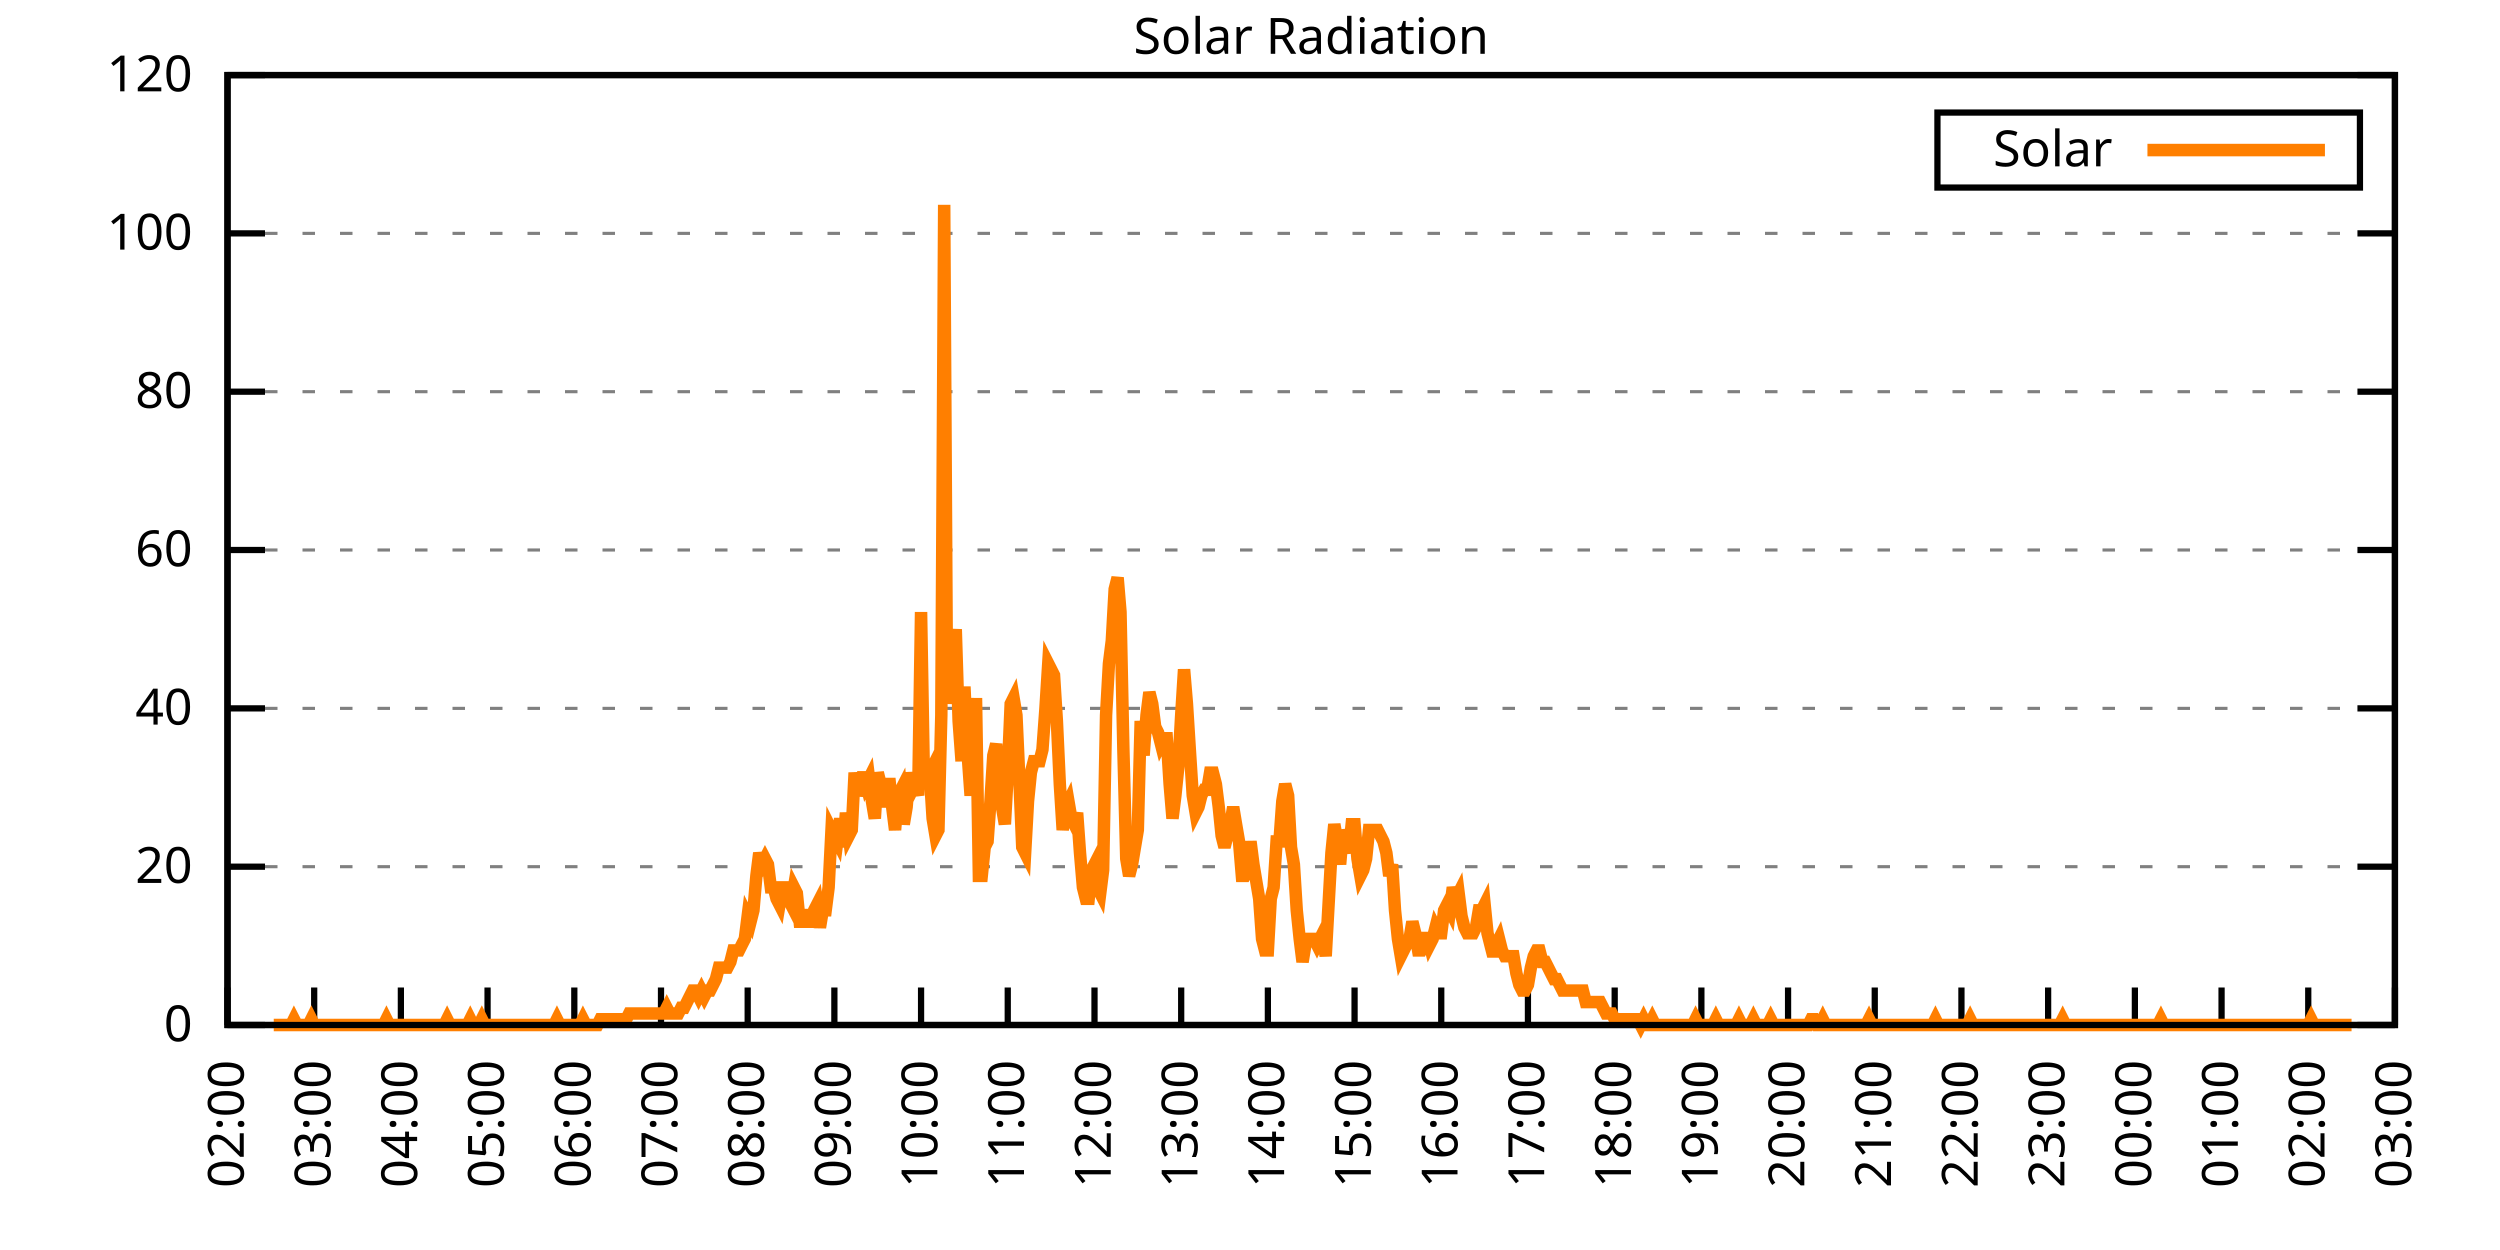
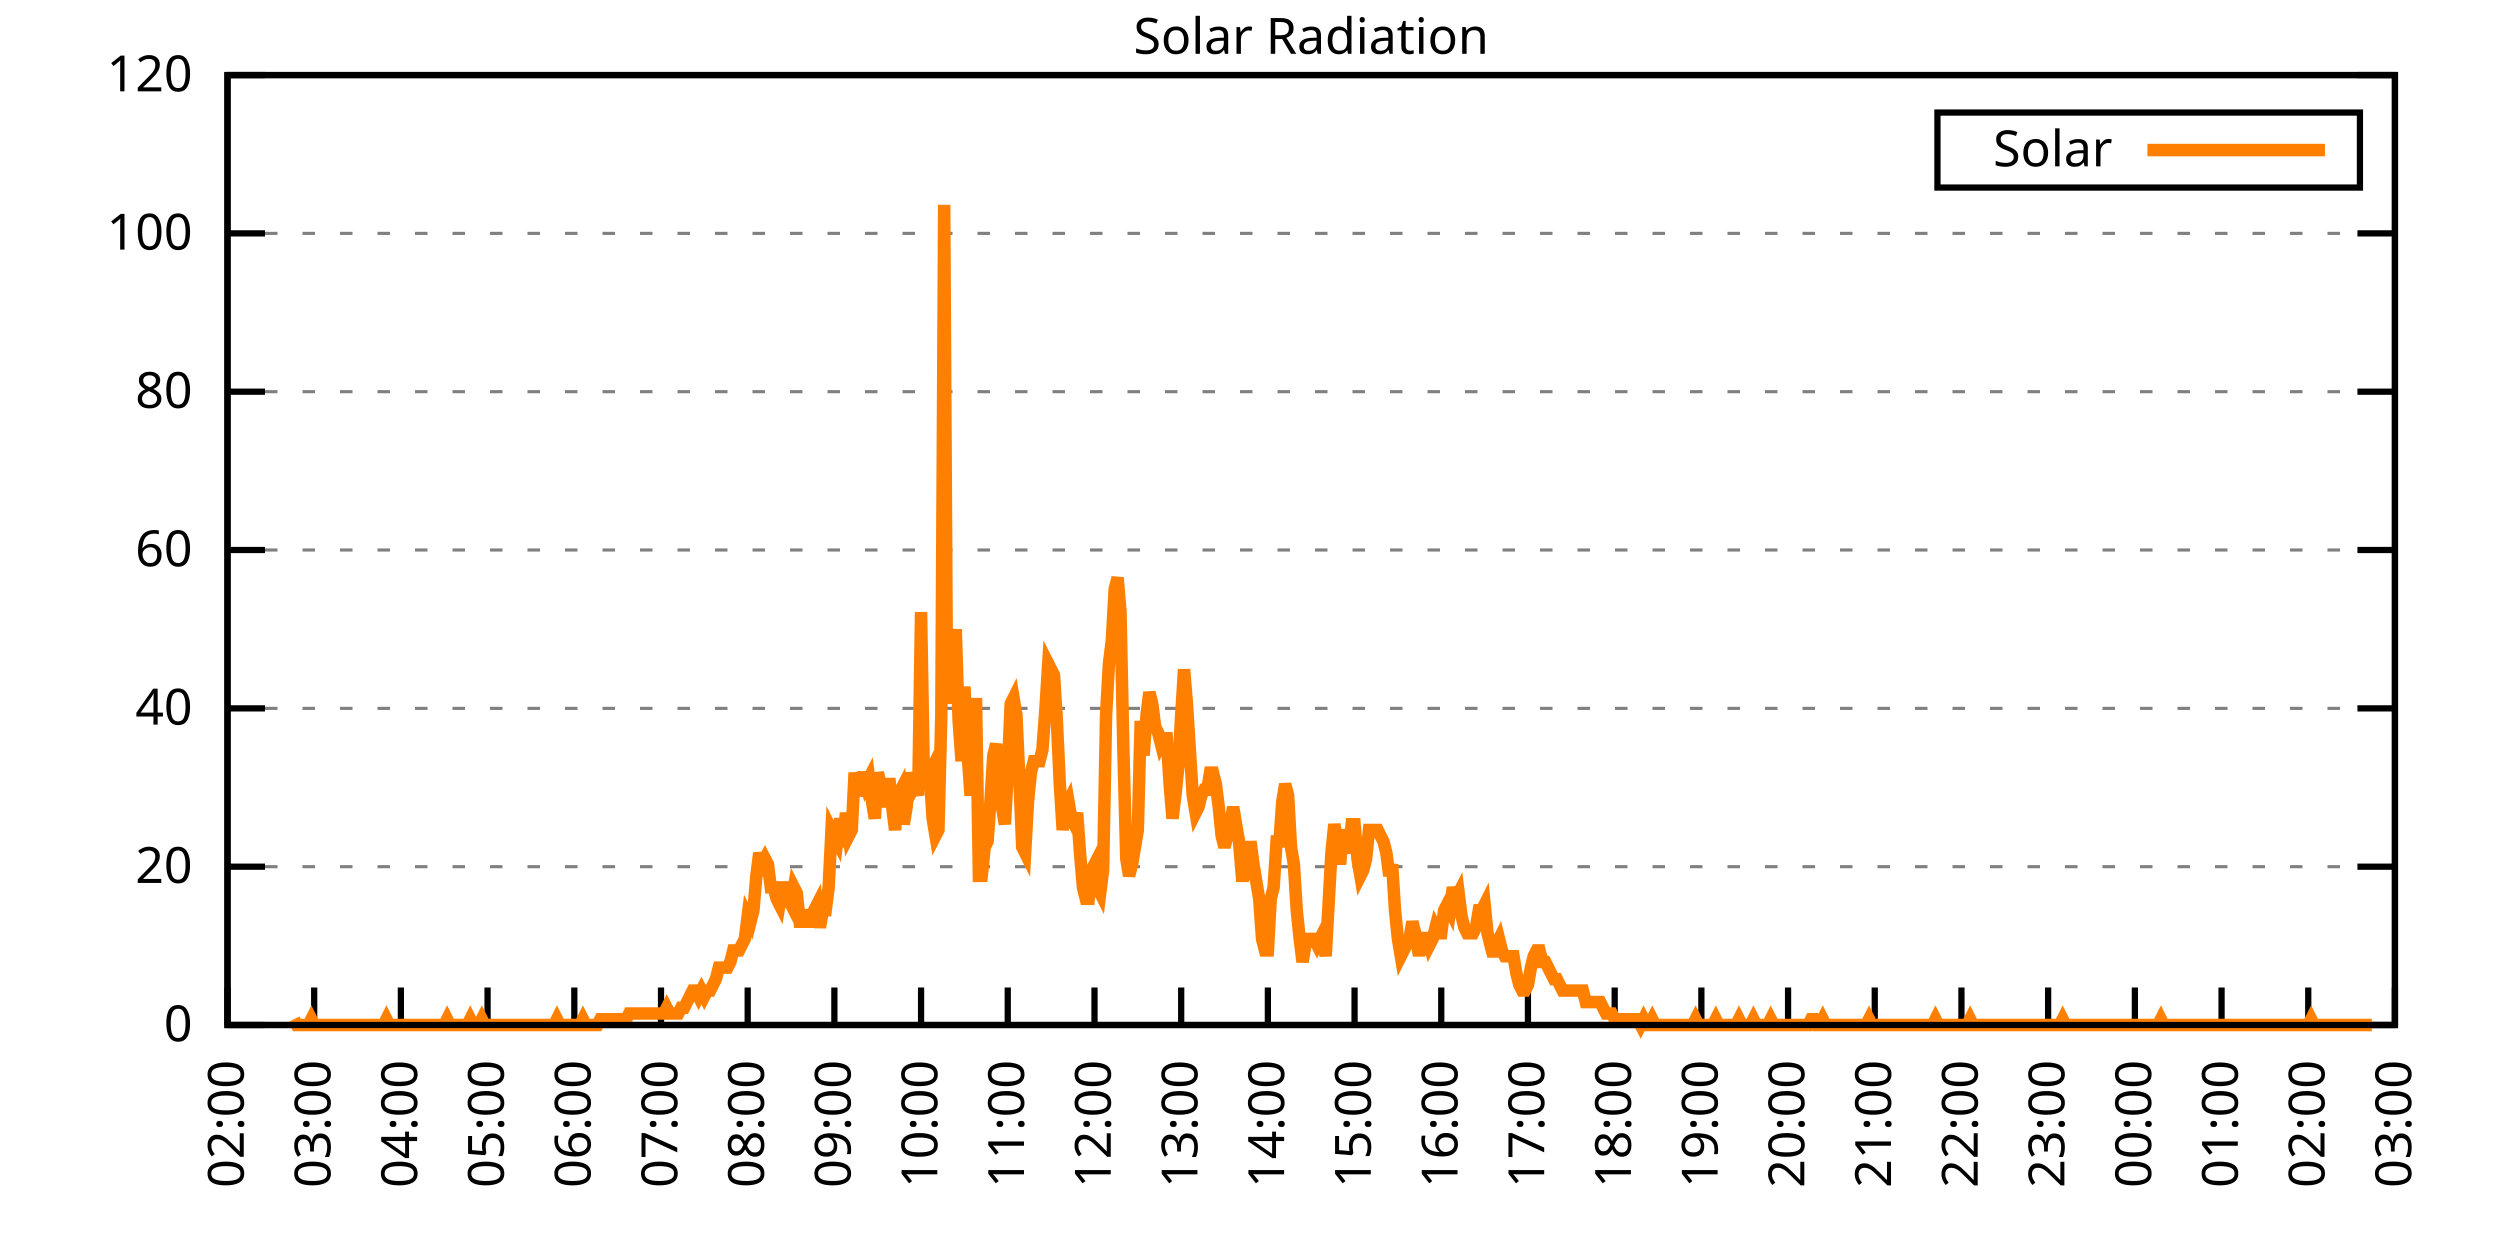
<svg xmlns="http://www.w3.org/2000/svg" xmlns:xlink="http://www.w3.org/1999/xlink" width="400" height="200" viewBox="0 0 400 200">
  <g id="gnuplot_canvas">
    <rect x="0" y="0" width="400" height="200" fill="none" />
    <defs>
      <circle id="gpDot" r="0.5" stroke-width="0.5" stroke="currentColor" />
      <path id="gpPt0" stroke-width="0.333" stroke="currentColor" d="M-1,0 h2 M0,-1 v2" />
      <path id="gpPt1" stroke-width="0.333" stroke="currentColor" d="M-1,-1 L1,1 M1,-1 L-1,1" />
      <path id="gpPt2" stroke-width="0.333" stroke="currentColor" d="M-1,0 L1,0 M0,-1 L0,1 M-1,-1 L1,1 M-1,1 L1,-1" />
      <rect id="gpPt3" stroke-width="0.333" stroke="currentColor" x="-1" y="-1" width="2" height="2" />
      <rect id="gpPt4" stroke-width="0.333" stroke="currentColor" fill="currentColor" x="-1" y="-1" width="2" height="2" />
      <circle id="gpPt5" stroke-width="0.333" stroke="currentColor" cx="0" cy="0" r="1" />
      <use xlink:href="#gpPt5" id="gpPt6" fill="currentColor" stroke="none" />
      <path id="gpPt7" stroke-width="0.333" stroke="currentColor" d="M0,-1.33 L-1.33,0.67 L1.33,0.67 z" />
      <use xlink:href="#gpPt7" id="gpPt8" fill="currentColor" stroke="none" />
      <use xlink:href="#gpPt7" id="gpPt9" stroke="currentColor" transform="rotate(180)" />
      <use xlink:href="#gpPt9" id="gpPt10" fill="currentColor" stroke="none" />
      <use xlink:href="#gpPt3" id="gpPt11" stroke="currentColor" transform="rotate(45)" />
      <use xlink:href="#gpPt11" id="gpPt12" fill="currentColor" stroke="none" />
      <path id="gpPt13" stroke-width="0.333" stroke="currentColor" d="M0,1.330 L1.265,0.411 L0.782,-1.067 L-0.782,-1.076 L-1.265,0.411 z" />
      <use xlink:href="#gpPt13" id="gpPt14" fill="currentColor" stroke="none" />
      <filter id="textbox" filterUnits="objectBoundingBox" x="0" y="0" height="1" width="1">
        <feFlood flood-color="white" flood-opacity="1" result="bgnd" />
        <feComposite in="SourceGraphic" in2="bgnd" operator="atop" />
      </filter>
      <filter id="greybox" filterUnits="objectBoundingBox" x="0" y="0" height="1" width="1">
        <feFlood flood-color="lightgrey" flood-opacity="1" result="grey" />
        <feComposite in="SourceGraphic" in2="grey" operator="atop" />
      </filter>
    </defs>
    <g fill="none" color="white" stroke="currentColor" stroke-width="1.00" stroke-linecap="butt" stroke-linejoin="miter">
</g>
    <g fill="none" color="black" stroke="currentColor" stroke-width="1.00" stroke-linecap="butt" stroke-linejoin="miter">
      <g stroke="none" shape-rendering="crispEdges">
        <polygon fill="rgb(255, 255, 255)" points="36.40,164.00 383.18,164.00 383.18,12.02 36.40,12.02 " />
      </g>
    </g>
    <g fill="none" color="black" stroke="currentColor" stroke-width="1.00" stroke-linecap="butt" stroke-linejoin="miter">
</g>
    <g fill="none" color="black" stroke="black" stroke-width="0.50" stroke-linecap="butt" stroke-linejoin="miter">
</g>
    <g fill="none" color="gray" stroke="currentColor" stroke-width="0.50" stroke-linecap="butt" stroke-linejoin="miter">
      <path stroke="gray" stroke-dasharray="2,4" class="gridline" d="M36.40,164.00 L383.19,164.00  " />
    </g>
    <g fill="none" color="gray" stroke="gray" stroke-width="1.00" stroke-linecap="butt" stroke-linejoin="miter">
</g>
    <g fill="none" color="black" stroke="currentColor" stroke-width="1.00" stroke-linecap="butt" stroke-linejoin="miter">
      <path stroke="black" d="M36.40,164.00 L42.40,164.00 M383.19,164.00 L377.19,164.00  " />
      <g transform="translate(30.80,166.60)" stroke="none" fill="black" font-family="Sans" font-size="8.00" text-anchor="end">
        <text>
          <tspan font-family="Sans"> 0</tspan>
        </text>
      </g>
    </g>
    <g fill="none" color="black" stroke="currentColor" stroke-width="1.00" stroke-linecap="butt" stroke-linejoin="miter">
</g>
    <g fill="none" color="black" stroke="black" stroke-width="0.50" stroke-linecap="butt" stroke-linejoin="miter">
</g>
    <g fill="none" color="gray" stroke="currentColor" stroke-width="0.50" stroke-linecap="butt" stroke-linejoin="miter">
      <path stroke="gray" stroke-dasharray="2,4" class="gridline" d="M36.40,138.67 L383.19,138.67  " />
    </g>
    <g fill="none" color="gray" stroke="gray" stroke-width="1.00" stroke-linecap="butt" stroke-linejoin="miter">
</g>
    <g fill="none" color="black" stroke="currentColor" stroke-width="1.00" stroke-linecap="butt" stroke-linejoin="miter">
      <path stroke="black" d="M36.40,138.67 L42.40,138.67 M383.19,138.67 L377.19,138.67  " />
      <g transform="translate(30.80,141.27)" stroke="none" fill="black" font-family="Sans" font-size="8.00" text-anchor="end">
        <text>
          <tspan font-family="Sans"> 20</tspan>
        </text>
      </g>
    </g>
    <g fill="none" color="black" stroke="currentColor" stroke-width="1.00" stroke-linecap="butt" stroke-linejoin="miter">
</g>
    <g fill="none" color="black" stroke="black" stroke-width="0.50" stroke-linecap="butt" stroke-linejoin="miter">
</g>
    <g fill="none" color="gray" stroke="currentColor" stroke-width="0.50" stroke-linecap="butt" stroke-linejoin="miter">
      <path stroke="gray" stroke-dasharray="2,4" class="gridline" d="M36.40,113.34 L383.19,113.34  " />
    </g>
    <g fill="none" color="gray" stroke="gray" stroke-width="1.00" stroke-linecap="butt" stroke-linejoin="miter">
</g>
    <g fill="none" color="black" stroke="currentColor" stroke-width="1.00" stroke-linecap="butt" stroke-linejoin="miter">
      <path stroke="black" d="M36.40,113.34 L42.40,113.34 M383.19,113.34 L377.19,113.34  " />
      <g transform="translate(30.80,115.94)" stroke="none" fill="black" font-family="Sans" font-size="8.00" text-anchor="end">
        <text>
          <tspan font-family="Sans"> 40</tspan>
        </text>
      </g>
    </g>
    <g fill="none" color="black" stroke="currentColor" stroke-width="1.00" stroke-linecap="butt" stroke-linejoin="miter">
</g>
    <g fill="none" color="black" stroke="black" stroke-width="0.50" stroke-linecap="butt" stroke-linejoin="miter">
</g>
    <g fill="none" color="gray" stroke="currentColor" stroke-width="0.50" stroke-linecap="butt" stroke-linejoin="miter">
      <path stroke="gray" stroke-dasharray="2,4" class="gridline" d="M36.40,88.00 L383.19,88.00  " />
    </g>
    <g fill="none" color="gray" stroke="gray" stroke-width="1.00" stroke-linecap="butt" stroke-linejoin="miter">
</g>
    <g fill="none" color="black" stroke="currentColor" stroke-width="1.00" stroke-linecap="butt" stroke-linejoin="miter">
      <path stroke="black" d="M36.40,88.00 L42.40,88.00 M383.19,88.00 L377.19,88.00  " />
      <g transform="translate(30.80,90.60)" stroke="none" fill="black" font-family="Sans" font-size="8.00" text-anchor="end">
        <text>
          <tspan font-family="Sans"> 60</tspan>
        </text>
      </g>
    </g>
    <g fill="none" color="black" stroke="currentColor" stroke-width="1.00" stroke-linecap="butt" stroke-linejoin="miter">
</g>
    <g fill="none" color="black" stroke="black" stroke-width="0.50" stroke-linecap="butt" stroke-linejoin="miter">
</g>
    <g fill="none" color="gray" stroke="currentColor" stroke-width="0.50" stroke-linecap="butt" stroke-linejoin="miter">
      <path stroke="gray" stroke-dasharray="2,4" class="gridline" d="M36.40,62.67 L383.19,62.67  " />
    </g>
    <g fill="none" color="gray" stroke="gray" stroke-width="1.00" stroke-linecap="butt" stroke-linejoin="miter">
</g>
    <g fill="none" color="black" stroke="currentColor" stroke-width="1.00" stroke-linecap="butt" stroke-linejoin="miter">
      <path stroke="black" d="M36.40,62.67 L42.40,62.67 M383.19,62.67 L377.19,62.67  " />
      <g transform="translate(30.80,65.27)" stroke="none" fill="black" font-family="Sans" font-size="8.00" text-anchor="end">
        <text>
          <tspan font-family="Sans"> 80</tspan>
        </text>
      </g>
    </g>
    <g fill="none" color="black" stroke="currentColor" stroke-width="1.00" stroke-linecap="butt" stroke-linejoin="miter">
</g>
    <g fill="none" color="black" stroke="black" stroke-width="0.50" stroke-linecap="butt" stroke-linejoin="miter">
</g>
    <g fill="none" color="gray" stroke="currentColor" stroke-width="0.50" stroke-linecap="butt" stroke-linejoin="miter">
      <path stroke="gray" stroke-dasharray="2,4" class="gridline" d="M36.40,37.34 L383.19,37.34  " />
    </g>
    <g fill="none" color="gray" stroke="gray" stroke-width="1.00" stroke-linecap="butt" stroke-linejoin="miter">
</g>
    <g fill="none" color="black" stroke="currentColor" stroke-width="1.00" stroke-linecap="butt" stroke-linejoin="miter">
      <path stroke="black" d="M36.40,37.34 L42.40,37.34 M383.19,37.34 L377.19,37.34  " />
      <g transform="translate(30.80,39.94)" stroke="none" fill="black" font-family="Sans" font-size="8.00" text-anchor="end">
        <text>
          <tspan font-family="Sans"> 100</tspan>
        </text>
      </g>
    </g>
    <g fill="none" color="black" stroke="currentColor" stroke-width="1.00" stroke-linecap="butt" stroke-linejoin="miter">
</g>
    <g fill="none" color="black" stroke="black" stroke-width="0.50" stroke-linecap="butt" stroke-linejoin="miter">
</g>
    <g fill="none" color="gray" stroke="currentColor" stroke-width="0.50" stroke-linecap="butt" stroke-linejoin="miter">
      <path stroke="gray" stroke-dasharray="2,4" class="gridline" d="M36.40,12.01 L383.19,12.01  " />
    </g>
    <g fill="none" color="gray" stroke="gray" stroke-width="1.00" stroke-linecap="butt" stroke-linejoin="miter">
</g>
    <g fill="none" color="black" stroke="currentColor" stroke-width="1.00" stroke-linecap="butt" stroke-linejoin="miter">
      <path stroke="black" d="M36.40,12.01 L42.40,12.01 M383.19,12.01 L377.19,12.01  " />
      <g transform="translate(30.80,14.61)" stroke="none" fill="black" font-family="Sans" font-size="8.00" text-anchor="end">
        <text>
          <tspan font-family="Sans"> 120</tspan>
        </text>
      </g>
    </g>
    <g fill="none" color="black" stroke="currentColor" stroke-width="1.00" stroke-linecap="butt" stroke-linejoin="miter">
      <path stroke="black" d="M36.40,164.00 L36.40,158.00  " />
      <g transform="translate(39.00,169.60) rotate(270.00)" stroke="none" fill="black" font-family="Sans" font-size="8.00" text-anchor="end">
        <text>
          <tspan font-family="Sans">02:00</tspan>
        </text>
      </g>
    </g>
    <g fill="none" color="black" stroke="currentColor" stroke-width="1.00" stroke-linecap="butt" stroke-linejoin="miter">
      <path stroke="black" d="M50.27,164.00 L50.27,158.00  " />
      <g transform="translate(52.87,169.60) rotate(270.00)" stroke="none" fill="black" font-family="Sans" font-size="8.00" text-anchor="end">
        <text>
          <tspan font-family="Sans">03:00</tspan>
        </text>
      </g>
    </g>
    <g fill="none" color="black" stroke="currentColor" stroke-width="1.00" stroke-linecap="butt" stroke-linejoin="miter">
      <path stroke="black" d="M64.14,164.00 L64.14,158.00  " />
      <g transform="translate(66.74,169.60) rotate(270.00)" stroke="none" fill="black" font-family="Sans" font-size="8.00" text-anchor="end">
        <text>
          <tspan font-family="Sans">04:00</tspan>
        </text>
      </g>
    </g>
    <g fill="none" color="black" stroke="currentColor" stroke-width="1.00" stroke-linecap="butt" stroke-linejoin="miter">
      <path stroke="black" d="M78.01,164.00 L78.01,158.00  " />
      <g transform="translate(80.61,169.60) rotate(270.00)" stroke="none" fill="black" font-family="Sans" font-size="8.00" text-anchor="end">
        <text>
          <tspan font-family="Sans">05:00</tspan>
        </text>
      </g>
    </g>
    <g fill="none" color="black" stroke="currentColor" stroke-width="1.00" stroke-linecap="butt" stroke-linejoin="miter">
      <path stroke="black" d="M91.89,164.00 L91.89,158.00  " />
      <g transform="translate(94.49,169.60) rotate(270.00)" stroke="none" fill="black" font-family="Sans" font-size="8.00" text-anchor="end">
        <text>
          <tspan font-family="Sans">06:00</tspan>
        </text>
      </g>
    </g>
    <g fill="none" color="black" stroke="currentColor" stroke-width="1.00" stroke-linecap="butt" stroke-linejoin="miter">
      <path stroke="black" d="M105.76,164.00 L105.76,158.00  " />
      <g transform="translate(108.36,169.60) rotate(270.00)" stroke="none" fill="black" font-family="Sans" font-size="8.00" text-anchor="end">
        <text>
          <tspan font-family="Sans">07:00</tspan>
        </text>
      </g>
    </g>
    <g fill="none" color="black" stroke="currentColor" stroke-width="1.00" stroke-linecap="butt" stroke-linejoin="miter">
      <path stroke="black" d="M119.63,164.00 L119.63,158.00  " />
      <g transform="translate(122.23,169.60) rotate(270.00)" stroke="none" fill="black" font-family="Sans" font-size="8.00" text-anchor="end">
        <text>
          <tspan font-family="Sans">08:00</tspan>
        </text>
      </g>
    </g>
    <g fill="none" color="black" stroke="currentColor" stroke-width="1.00" stroke-linecap="butt" stroke-linejoin="miter">
      <path stroke="black" d="M133.50,164.00 L133.50,158.00  " />
      <g transform="translate(136.10,169.60) rotate(270.00)" stroke="none" fill="black" font-family="Sans" font-size="8.00" text-anchor="end">
        <text>
          <tspan font-family="Sans">09:00</tspan>
        </text>
      </g>
    </g>
    <g fill="none" color="black" stroke="currentColor" stroke-width="1.00" stroke-linecap="butt" stroke-linejoin="miter">
      <path stroke="black" d="M147.37,164.00 L147.37,158.00  " />
      <g transform="translate(149.97,169.60) rotate(270.00)" stroke="none" fill="black" font-family="Sans" font-size="8.00" text-anchor="end">
        <text>
          <tspan font-family="Sans">10:00</tspan>
        </text>
      </g>
    </g>
    <g fill="none" color="black" stroke="currentColor" stroke-width="1.00" stroke-linecap="butt" stroke-linejoin="miter">
      <path stroke="black" d="M161.24,164.00 L161.24,158.00  " />
      <g transform="translate(163.84,169.60) rotate(270.00)" stroke="none" fill="black" font-family="Sans" font-size="8.00" text-anchor="end">
        <text>
          <tspan font-family="Sans">11:00</tspan>
        </text>
      </g>
    </g>
    <g fill="none" color="black" stroke="currentColor" stroke-width="1.00" stroke-linecap="butt" stroke-linejoin="miter">
      <path stroke="black" d="M175.12,164.00 L175.12,158.00  " />
      <g transform="translate(177.72,169.60) rotate(270.00)" stroke="none" fill="black" font-family="Sans" font-size="8.00" text-anchor="end">
        <text>
          <tspan font-family="Sans">12:00</tspan>
        </text>
      </g>
    </g>
    <g fill="none" color="black" stroke="currentColor" stroke-width="1.00" stroke-linecap="butt" stroke-linejoin="miter">
      <path stroke="black" d="M188.99,164.00 L188.99,158.00  " />
      <g transform="translate(191.59,169.60) rotate(270.00)" stroke="none" fill="black" font-family="Sans" font-size="8.00" text-anchor="end">
        <text>
          <tspan font-family="Sans">13:00</tspan>
        </text>
      </g>
    </g>
    <g fill="none" color="black" stroke="currentColor" stroke-width="1.00" stroke-linecap="butt" stroke-linejoin="miter">
      <path stroke="black" d="M202.86,164.00 L202.86,158.00  " />
      <g transform="translate(205.46,169.60) rotate(270.00)" stroke="none" fill="black" font-family="Sans" font-size="8.00" text-anchor="end">
        <text>
          <tspan font-family="Sans">14:00</tspan>
        </text>
      </g>
    </g>
    <g fill="none" color="black" stroke="currentColor" stroke-width="1.00" stroke-linecap="butt" stroke-linejoin="miter">
      <path stroke="black" d="M216.73,164.00 L216.73,158.00  " />
      <g transform="translate(219.33,169.60) rotate(270.00)" stroke="none" fill="black" font-family="Sans" font-size="8.00" text-anchor="end">
        <text>
          <tspan font-family="Sans">15:00</tspan>
        </text>
      </g>
    </g>
    <g fill="none" color="black" stroke="currentColor" stroke-width="1.00" stroke-linecap="butt" stroke-linejoin="miter">
      <path stroke="black" d="M230.60,164.00 L230.60,158.00  " />
      <g transform="translate(233.20,169.60) rotate(270.00)" stroke="none" fill="black" font-family="Sans" font-size="8.00" text-anchor="end">
        <text>
          <tspan font-family="Sans">16:00</tspan>
        </text>
      </g>
    </g>
    <g fill="none" color="black" stroke="currentColor" stroke-width="1.00" stroke-linecap="butt" stroke-linejoin="miter">
      <path stroke="black" d="M244.47,164.00 L244.47,158.00  " />
      <g transform="translate(247.07,169.60) rotate(270.00)" stroke="none" fill="black" font-family="Sans" font-size="8.00" text-anchor="end">
        <text>
          <tspan font-family="Sans">17:00</tspan>
        </text>
      </g>
    </g>
    <g fill="none" color="black" stroke="currentColor" stroke-width="1.00" stroke-linecap="butt" stroke-linejoin="miter">
      <path stroke="black" d="M258.35,164.00 L258.35,158.00  " />
      <g transform="translate(260.95,169.60) rotate(270.00)" stroke="none" fill="black" font-family="Sans" font-size="8.00" text-anchor="end">
        <text>
          <tspan font-family="Sans">18:00</tspan>
        </text>
      </g>
    </g>
    <g fill="none" color="black" stroke="currentColor" stroke-width="1.00" stroke-linecap="butt" stroke-linejoin="miter">
      <path stroke="black" d="M272.22,164.00 L272.22,158.00  " />
      <g transform="translate(274.82,169.60) rotate(270.00)" stroke="none" fill="black" font-family="Sans" font-size="8.00" text-anchor="end">
        <text>
          <tspan font-family="Sans">19:00</tspan>
        </text>
      </g>
    </g>
    <g fill="none" color="black" stroke="currentColor" stroke-width="1.00" stroke-linecap="butt" stroke-linejoin="miter">
      <path stroke="black" d="M286.09,164.00 L286.09,158.00  " />
      <g transform="translate(288.69,169.60) rotate(270.00)" stroke="none" fill="black" font-family="Sans" font-size="8.00" text-anchor="end">
        <text>
          <tspan font-family="Sans">20:00</tspan>
        </text>
      </g>
    </g>
    <g fill="none" color="black" stroke="currentColor" stroke-width="1.00" stroke-linecap="butt" stroke-linejoin="miter">
      <path stroke="black" d="M299.96,164.00 L299.96,158.00  " />
      <g transform="translate(302.56,169.60) rotate(270.00)" stroke="none" fill="black" font-family="Sans" font-size="8.00" text-anchor="end">
        <text>
          <tspan font-family="Sans">21:00</tspan>
        </text>
      </g>
    </g>
    <g fill="none" color="black" stroke="currentColor" stroke-width="1.00" stroke-linecap="butt" stroke-linejoin="miter">
      <path stroke="black" d="M313.83,164.00 L313.83,158.00  " />
      <g transform="translate(316.43,169.60) rotate(270.00)" stroke="none" fill="black" font-family="Sans" font-size="8.00" text-anchor="end">
        <text>
          <tspan font-family="Sans">22:00</tspan>
        </text>
      </g>
    </g>
    <g fill="none" color="black" stroke="currentColor" stroke-width="1.00" stroke-linecap="butt" stroke-linejoin="miter">
      <path stroke="black" d="M327.70,164.00 L327.70,158.00  " />
      <g transform="translate(330.30,169.60) rotate(270.00)" stroke="none" fill="black" font-family="Sans" font-size="8.00" text-anchor="end">
        <text>
          <tspan font-family="Sans">23:00</tspan>
        </text>
      </g>
    </g>
    <g fill="none" color="black" stroke="currentColor" stroke-width="1.00" stroke-linecap="butt" stroke-linejoin="miter">
      <path stroke="black" d="M341.58,164.00 L341.58,158.00  " />
      <g transform="translate(344.18,169.60) rotate(270.00)" stroke="none" fill="black" font-family="Sans" font-size="8.00" text-anchor="end">
        <text>
          <tspan font-family="Sans">00:00</tspan>
        </text>
      </g>
    </g>
    <g fill="none" color="black" stroke="currentColor" stroke-width="1.00" stroke-linecap="butt" stroke-linejoin="miter">
      <path stroke="black" d="M355.45,164.00 L355.45,158.00  " />
      <g transform="translate(358.05,169.60) rotate(270.00)" stroke="none" fill="black" font-family="Sans" font-size="8.00" text-anchor="end">
        <text>
          <tspan font-family="Sans">01:00</tspan>
        </text>
      </g>
    </g>
    <g fill="none" color="black" stroke="currentColor" stroke-width="1.00" stroke-linecap="butt" stroke-linejoin="miter">
      <path stroke="black" d="M369.32,164.00 L369.32,158.00  " />
      <g transform="translate(371.92,169.60) rotate(270.00)" stroke="none" fill="black" font-family="Sans" font-size="8.00" text-anchor="end">
        <text>
          <tspan font-family="Sans">02:00</tspan>
        </text>
      </g>
    </g>
    <g fill="none" color="black" stroke="currentColor" stroke-width="1.00" stroke-linecap="butt" stroke-linejoin="miter">
      <path stroke="black" d="M383.19,164.00 L383.19,158.00  " />
      <g transform="translate(385.79,169.60) rotate(270.00)" stroke="none" fill="black" font-family="Sans" font-size="8.00" text-anchor="end">
        <text>
          <tspan font-family="Sans">03:00</tspan>
        </text>
      </g>
    </g>
    <g fill="none" color="black" stroke="currentColor" stroke-width="1.00" stroke-linecap="butt" stroke-linejoin="miter">
</g>
    <g fill="none" color="black" stroke="currentColor" stroke-width="1.00" stroke-linecap="butt" stroke-linejoin="miter">
      <path stroke="black" d="M36.40,12.01 L36.40,164.00 L383.19,164.00 L383.19,12.01 L36.40,12.01 Z  " />
    </g>
    <g fill="none" color="black" stroke="currentColor" stroke-width="1.00" stroke-linecap="butt" stroke-linejoin="miter">
</g>
    <g fill="none" color="black" stroke="currentColor" stroke-width="1.00" stroke-linecap="butt" stroke-linejoin="miter">
      <path stroke="black" d="M309.99,30.01 L309.99,18.01 L377.59,18.01 L377.59,30.01 L309.99,30.01 Z  " />
    </g>
    <g id="Solar_Radiation_plot_1">
      <g fill="none" color="white" stroke="black" stroke-width="2.00" stroke-linecap="butt" stroke-linejoin="miter">
</g>
      <g fill="none" color="black" stroke="currentColor" stroke-width="2.00" stroke-linecap="butt" stroke-linejoin="miter">
        <g transform="translate(337.99,26.61)" stroke="none" fill="black" font-family="Sans" font-size="8.00" text-anchor="end">
          <text>
            <tspan font-family="Sans">Solar</tspan>
          </text>
        </g>
      </g>
      <g fill="none" color="black" stroke="currentColor" stroke-width="2.00" stroke-linecap="butt" stroke-linejoin="miter">
-         <path stroke="rgb(255, 127,   0)" d="M343.59,24.01 L371.99,24.01 M43.80,164.00 L44.26,164.00 L44.72,164.00 L45.19,164.00 L45.65,164.00 L46.11,164.00   L46.57,164.00 L47.03,163.08 L47.50,164.00 L47.96,164.00 L48.42,164.00 L48.88,164.00 L49.35,164.00 L49.81,163.08   L50.27,164.00 L50.73,164.00 L51.20,164.00 L51.66,164.00 L52.12,164.00 L52.58,164.00 L53.05,164.00 L53.51,164.00   L53.97,164.00 L54.43,164.00 L54.90,164.00 L55.36,164.00 L55.82,164.00 L56.28,164.00 L56.75,164.00 L57.21,164.00   L57.67,164.00 L58.13,164.00 L58.59,164.00 L59.06,164.00 L59.52,164.00 L59.98,164.00 L60.44,164.00 L60.91,164.00   L61.37,164.00 L61.83,163.08 L62.29,164.00 L62.76,164.00 L63.22,164.00 L63.68,164.00 L64.14,164.00 L64.61,164.00   L65.07,164.00 L65.53,164.00 L65.99,164.00 L66.46,164.00 L66.92,164.00 L67.38,164.00 L67.84,164.00 L68.30,164.00   L68.77,164.00 L69.23,164.00 L69.69,164.00 L70.15,164.00 L70.62,164.00 L71.08,164.00 L71.54,163.08 L72.00,164.00   L72.47,164.00 L72.93,164.00 L73.39,164.00 L73.85,164.00 L74.32,164.00 L74.78,164.00 L75.24,163.08 L75.70,164.00   L76.17,164.00 L76.63,164.00 L77.09,163.08 L77.55,164.00 L78.01,164.00 L78.48,164.00 L78.94,164.00 L79.40,164.00   L79.86,164.00 L80.33,164.00 L80.79,164.00 L81.25,164.00 L81.71,164.00 L82.18,164.00 L82.64,164.00 L83.10,164.00   L83.56,164.00 L84.03,164.00 L84.49,164.00 L84.95,164.00 L85.41,164.00 L85.88,164.00 L86.34,164.00 L86.80,164.00   L87.26,164.00 L87.72,164.00 L88.19,164.00 L88.65,164.00 L89.11,163.08 L89.57,164.00 L90.04,164.00 L90.50,164.00   L90.96,164.00 L91.42,164.00 L91.89,164.00 L92.35,164.00 L92.81,164.00 L93.27,163.08 L93.74,164.00 L94.20,164.00   L94.66,164.00 L95.12,164.00 L95.59,164.00 L96.05,163.08 L96.51,163.08 L96.97,163.08 L97.44,163.08 L97.90,163.08   L98.36,163.08 L98.82,163.08 L99.28,163.08 L99.75,163.08 L100.21,163.08 L100.67,162.16 L101.13,162.16 L101.60,162.16   L102.06,162.16 L102.52,162.16 L102.98,162.16 L103.45,162.16 L103.91,162.16 L104.37,162.16 L104.83,162.16 L105.30,162.16   L105.76,162.16 L106.22,162.16 L106.68,161.25 L107.15,162.16 L107.61,162.16 L108.07,162.16 L108.53,162.16 L108.99,161.25   L109.46,161.25 L109.92,160.33 L110.38,159.41 L110.84,158.49 L111.31,158.49 L111.77,159.41 L112.23,158.49 L112.69,159.41   L113.16,158.49 L113.62,158.49 L114.08,157.58 L114.54,156.66 L115.01,154.82 L115.47,154.82 L115.93,154.82 L116.39,154.82   L116.86,153.91 L117.32,152.07 L117.78,152.07 L118.24,152.07 L118.70,151.15 L119.17,150.23 L119.63,146.56 L120.09,147.48   L120.55,145.65 L121.02,140.14 L121.48,136.47 L121.94,138.30 L122.40,137.39 L122.87,138.30 L123.33,141.98 L123.79,141.98   L124.25,143.81 L124.72,144.73 L125.18,141.98 L125.64,141.98 L126.10,143.81 L126.57,144.73 L127.03,141.98 L127.49,142.89   L127.95,147.48 L128.41,147.48 L128.88,145.65 L129.34,147.48 L129.80,147.48 L130.26,145.65 L130.73,144.73 L131.19,148.40   L131.65,145.65 L132.11,145.65 L132.58,141.98 L133.04,132.80 L133.50,133.72 L133.96,134.63 L134.43,130.96 L134.89,135.55   L135.35,130.05 L135.81,133.72 L136.28,132.80 L136.74,123.62 L137.20,127.29 L137.66,125.46 L138.13,123.62 L138.59,125.46   L139.05,124.54 L139.51,128.21 L139.97,130.96 L140.44,123.62 L140.90,125.46 L141.36,125.46 L141.82,129.13 L142.29,124.54   L142.75,129.13 L143.21,132.80 L143.67,127.29 L144.14,126.37 L144.60,131.88 L145.06,129.13 L145.52,123.62 L145.99,126.37   L146.45,125.46 L146.91,127.29 L147.37,97.93 L147.84,125.46 L148.30,124.54 L148.76,123.62 L149.22,130.96 L149.68,133.72   L150.15,132.80 L150.61,114.44 L151.07,32.77 L151.53,112.61 L152.00,104.35 L152.46,105.27 L152.92,100.68 L153.38,115.36   L153.85,121.79 L154.31,109.86 L154.77,119.95 L155.23,126.37 L155.70,126.37 L156.16,111.69 L156.62,140.14 L157.08,140.14   L157.55,135.55 L158.01,134.63 L158.47,128.21 L158.93,120.87 L159.39,119.03 L159.86,125.46 L160.32,129.13 L160.78,131.88   L161.24,123.62 L161.71,112.61 L162.17,111.69 L162.63,114.44 L163.09,124.54 L163.56,135.55 L164.02,136.47 L164.48,128.21   L164.94,123.62 L165.41,121.79 L165.87,121.79 L166.33,121.79 L166.79,119.95 L167.26,113.53 L167.72,106.19 L168.18,107.10   L168.64,108.02 L169.10,115.36 L169.57,125.46 L170.03,132.80 L170.49,129.13 L170.95,128.21 L171.42,130.96 L171.88,131.88   L172.34,130.05 L172.80,136.47 L173.27,141.98 L173.73,143.81 L174.19,143.81 L174.65,139.22 L175.12,138.30 L175.58,141.98   L176.04,142.89 L176.50,139.22 L176.97,114.44 L177.43,106.19 L177.89,102.51 L178.35,94.26 L178.82,92.42 L179.28,97.93   L179.74,119.95 L180.20,137.39 L180.66,140.14 L181.13,138.30 L181.59,135.55 L182.05,132.80 L182.51,115.36 L182.98,120.87   L183.44,114.44 L183.90,110.77 L184.36,112.61 L184.83,116.28 L185.29,117.20 L185.75,119.03 L186.21,118.12 L186.68,118.12   L187.14,125.46 L187.60,130.96 L188.06,127.29 L188.53,122.70 L188.99,114.44 L189.45,107.10 L189.91,112.61 L190.37,119.95   L190.84,127.29 L191.30,130.05 L191.76,129.13 L192.22,127.29 L192.69,126.37 L193.15,126.37 L193.61,123.62 L194.07,123.62   L194.54,125.46 L195.00,129.13 L195.46,133.72 L195.92,135.55 L196.39,133.72 L196.85,131.88 L197.31,129.13 L197.77,131.88   L198.24,134.63 L198.70,140.14 L199.16,140.14 L199.62,139.22 L200.08,134.63 L200.55,138.30 L201.01,141.06 L201.47,143.81   L201.93,150.23 L202.40,152.07 L202.86,152.07 L203.32,143.81 L203.78,141.98 L204.25,134.63 L204.71,134.63 L205.17,128.21   L205.63,125.46 L206.10,127.29 L206.56,135.55 L207.02,138.30 L207.48,145.65 L207.95,150.23 L208.41,153.91 L208.87,151.15   L209.33,150.23 L209.80,150.23 L210.26,150.23 L210.72,151.15 L211.18,150.23 L211.64,149.32 L212.11,152.99 L212.57,144.73   L213.03,136.47 L213.49,131.88 L213.96,134.63 L214.42,138.30 L214.88,132.80 L215.34,134.63 L215.81,136.47 L216.27,131.88   L216.73,131.88 L217.19,137.39 L217.66,140.14 L218.12,139.22 L218.58,137.39 L219.04,132.80 L219.51,132.80 L219.97,132.80   L220.43,132.80 L220.89,133.72 L221.35,134.63 L221.82,136.47 L222.28,140.14 L222.74,138.30 L223.20,145.65 L223.67,150.23   L224.13,152.99 L224.59,152.07 L225.05,151.15 L225.52,150.23 L225.98,147.48 L226.44,149.32 L226.90,152.07 L227.37,152.07   L227.83,151.15 L228.29,149.32 L228.75,151.15 L229.22,150.23 L229.68,148.40 L230.14,149.32 L230.60,149.32 L231.06,145.65   L231.53,144.73 L231.99,145.65 L232.45,141.98 L232.91,143.81 L233.38,142.89 L233.84,146.56 L234.30,148.40 L234.76,149.32   L235.23,149.32 L235.69,149.32 L236.15,148.40 L236.61,145.65 L237.08,145.65 L237.54,144.73 L238.00,149.32 L238.46,151.15   L238.93,152.99 L239.39,151.15 L239.85,150.23 L240.31,152.07 L240.77,152.99 L241.24,152.99 L241.70,152.99 L242.16,152.99   L242.62,155.74 L243.09,157.58 L243.55,158.49 L244.01,158.49 L244.47,157.58 L244.94,154.82 L245.40,152.99 L245.86,152.07   L246.32,152.07 L246.79,153.91 L247.25,153.91 L247.71,154.82 L248.17,155.74 L248.64,156.66 L249.10,156.66 L249.56,157.58   L250.02,158.49 L250.49,158.49 L250.95,158.49 L251.41,158.49 L251.87,158.49 L252.33,158.49 L252.80,158.49 L253.26,158.49   L253.72,160.33 L254.18,160.33 L254.65,160.33 L255.11,160.33 L255.57,160.33 L256.03,160.33 L256.50,161.25 L256.96,162.16   L257.42,162.16 L257.88,162.16 L258.35,163.08 L258.81,163.08 L259.27,163.08 L259.73,163.08 L260.20,163.08 L260.66,163.08   L261.12,163.08 L261.58,163.08 L262.04,163.08 L262.51,164.00 L262.97,163.08 L263.43,164.00 L263.89,164.00 L264.36,163.08   L264.82,164.00 L265.28,164.00 L265.74,164.00 L266.21,164.00 L266.67,164.00 L267.13,164.00 L267.59,164.00 L268.06,164.00   L268.52,164.00 L268.98,164.00 L269.44,164.00 L269.91,164.00 L270.37,164.00 L270.83,164.00 L271.29,163.08 L271.75,164.00   L272.22,164.00 L272.68,164.00 L273.14,164.00 L273.60,164.00 L274.07,164.00 L274.53,163.08 L274.99,164.00 L275.45,164.00   L275.92,164.00 L276.38,164.00 L276.84,164.00 L277.30,164.00 L277.77,164.00 L278.23,163.08 L278.69,164.00 L279.15,164.00   L279.62,164.00 L280.08,164.00 L280.54,163.08 L281.00,164.00 L281.46,164.00 L281.93,164.00 L282.39,164.00 L282.85,164.00   L283.31,163.08 L283.78,164.00 L284.24,164.00 L284.70,164.00 L285.16,164.00 L285.63,164.00 L286.09,164.00 L286.55,164.00   L287.01,164.00 L287.48,164.00 L287.94,164.00 L288.40,164.00 L288.86,164.00 L289.33,164.00 L289.79,163.08 L290.25,163.08   L290.71,164.00 L291.18,164.00 L291.64,163.08 L292.10,164.00 L292.56,164.00 L293.02,164.00 L293.49,164.00 L293.95,164.00   L294.41,164.00 L294.87,164.00 L295.34,164.00 L295.80,164.00 L296.26,164.00 L296.72,164.00 L297.19,164.00 L297.65,164.00   L298.11,164.00 L298.57,164.00 L299.04,163.08 L299.50,164.00 L299.96,164.00 L300.42,164.00 L300.89,164.00 L301.35,164.00   L301.81,164.00 L302.27,164.00 L302.73,164.00 L303.20,164.00 L303.66,164.00 L304.12,164.00 L304.58,164.00 L305.05,164.00   L305.51,164.00 L305.97,164.00 L306.43,164.00 L306.90,164.00 L307.36,164.00 L307.82,164.00 L308.28,164.00 L308.75,164.00   L309.21,164.00 L309.67,163.08 L310.13,164.00 L310.60,164.00 L311.06,164.00 L311.52,164.00 L311.98,164.00 L312.44,164.00   L312.91,164.00 L313.37,164.00 L313.83,164.00 L314.29,164.00 L314.76,164.00 L315.22,163.08 L315.68,164.00 L316.14,164.00   L316.61,164.00 L317.07,164.00 L317.53,164.00 L317.99,164.00 L318.46,164.00 L318.92,164.00 L319.38,164.00 L319.84,164.00   L320.31,164.00 L320.77,164.00 L321.23,164.00 L321.69,164.00 L322.15,164.00 L322.62,164.00 L323.08,164.00 L323.54,164.00   L324.00,164.00 L324.47,164.00 L324.93,164.00 L325.39,164.00 L325.85,164.00 L326.32,164.00 L326.78,164.00 L327.24,164.00   L327.70,164.00 L328.17,164.00 L328.63,164.00 L329.09,164.00 L329.55,164.00 L330.02,163.08 L330.48,164.00 L330.94,164.00   L331.40,164.00 L331.87,164.00 L332.33,164.00 L332.79,164.00 L333.25,164.00 L333.71,164.00 L334.18,164.00 L334.64,164.00   L335.10,164.00 L335.56,164.00 L336.03,164.00 L336.49,164.00 L336.95,164.00 L337.41,164.00 L337.88,164.00 L338.34,164.00   L338.80,164.00 L339.26,164.00 L339.73,164.00 L340.19,164.00 L340.65,164.00 L341.11,164.00 L341.58,164.00 L342.04,164.00   L342.50,164.00 L342.96,164.00 L343.42,164.00 L343.89,164.00 L344.35,164.00 L344.81,164.00 L345.27,164.00 L345.74,163.08   L346.20,164.00 L346.66,164.00 L347.12,164.00 L347.59,164.00 L348.05,164.00 L348.51,164.00 L348.97,164.00 L349.44,164.00   L349.90,164.00 L350.36,164.00 L350.82,164.00 L351.29,164.00 L351.75,164.00 L352.21,164.00 L352.67,164.00 L353.13,164.00   L353.60,164.00 L354.06,164.00 L354.52,164.00 L354.98,164.00 L355.45,164.00 L355.91,164.00 L356.37,164.00 L356.83,164.00   L357.30,164.00 L357.76,164.00 L358.22,164.00 L358.68,164.00 L359.15,164.00 L359.61,164.00 L360.07,164.00 L360.53,164.00   L361.00,164.00 L361.46,164.00 L361.92,164.00 L362.38,164.00 L362.84,164.00 L363.31,164.00 L363.77,164.00 L364.23,164.00   L364.69,164.00 L365.16,164.00 L365.62,164.00 L366.08,164.00 L366.54,164.00 L367.01,164.00 L367.47,164.00 L367.93,164.00   L368.39,164.00 L368.86,164.00 L369.32,164.00 L369.78,163.08 L370.24,164.00 L370.71,164.00 L371.17,164.00 L371.63,164.00   L372.09,164.00 L372.56,164.00 L373.02,164.00 L373.48,164.00 L373.94,164.00 L374.40,164.00 L374.87,164.00 L375.33,164.00   L375.79,164.00 L376.25,164.00  " />
+         <path stroke="rgb(255, 127,   0)" d="M343.59,24.01 L371.99,24.01 M47.03,163.08 L47.50,164.00 L47.96,164.00 L48.42,164.00 L48.88,164.00 L49.35,164.00   L49.81,163.08 L50.27,164.00 L50.73,164.00 L51.20,164.00 L51.66,164.00 L52.12,164.00 L52.58,164.00 L53.05,164.00   L53.51,164.00 L53.97,164.00 L54.43,164.00 L54.90,164.00 L55.36,164.00 L55.82,164.00 L56.28,164.00 L56.75,164.00   L57.21,164.00 L57.67,164.00 L58.13,164.00 L58.59,164.00 L59.06,164.00 L59.52,164.00 L59.98,164.00 L60.44,164.00   L60.91,164.00 L61.37,164.00 L61.83,163.08 L62.29,164.00 L62.76,164.00 L63.22,164.00 L63.68,164.00 L64.14,164.00   L64.61,164.00 L65.07,164.00 L65.53,164.00 L65.99,164.00 L66.46,164.00 L66.92,164.00 L67.38,164.00 L67.84,164.00   L68.30,164.00 L68.77,164.00 L69.23,164.00 L69.69,164.00 L70.15,164.00 L70.62,164.00 L71.08,164.00 L71.54,163.08   L72.00,164.00 L72.47,164.00 L72.93,164.00 L73.39,164.00 L73.85,164.00 L74.32,164.00 L74.78,164.00 L75.24,163.08   L75.70,164.00 L76.17,164.00 L76.63,164.00 L77.09,163.08 L77.55,164.00 L78.01,164.00 L78.48,164.00 L78.94,164.00   L79.40,164.00 L79.86,164.00 L80.33,164.00 L80.79,164.00 L81.25,164.00 L81.71,164.00 L82.18,164.00 L82.64,164.00   L83.10,164.00 L83.56,164.00 L84.03,164.00 L84.49,164.00 L84.95,164.00 L85.41,164.00 L85.88,164.00 L86.34,164.00   L86.80,164.00 L87.26,164.00 L87.72,164.00 L88.19,164.00 L88.65,164.00 L89.11,163.08 L89.57,164.00 L90.04,164.00   L90.50,164.00 L90.96,164.00 L91.42,164.00 L91.89,164.00 L92.35,164.00 L92.81,164.00 L93.27,163.08 L93.74,164.00   L94.20,164.00 L94.66,164.00 L95.12,164.00 L95.59,164.00 L96.05,163.08 L96.51,163.08 L96.97,163.08 L97.44,163.08   L97.90,163.08 L98.36,163.08 L98.82,163.08 L99.28,163.08 L99.75,163.08 L100.21,163.08 L100.67,162.16 L101.13,162.16   L101.60,162.16 L102.06,162.16 L102.52,162.16 L102.98,162.16 L103.45,162.16 L103.91,162.16 L104.37,162.16 L104.83,162.16   L105.30,162.16 L105.76,162.16 L106.22,162.16 L106.68,161.25 L107.15,162.16 L107.61,162.16 L108.07,162.16 L108.53,162.16   L108.99,161.25 L109.46,161.25 L109.92,160.33 L110.38,159.41 L110.84,158.49 L111.31,158.49 L111.77,159.41 L112.23,158.49   L112.69,159.41 L113.16,158.49 L113.62,158.49 L114.08,157.58 L114.54,156.66 L115.01,154.82 L115.47,154.82 L115.93,154.82   L116.39,154.82 L116.86,153.91 L117.32,152.07 L117.78,152.07 L118.24,152.07 L118.70,151.15 L119.17,150.23 L119.63,146.56   L120.09,147.48 L120.55,145.65 L121.02,140.14 L121.48,136.47 L121.94,138.30 L122.40,137.39 L122.87,138.30 L123.33,141.98   L123.79,141.98 L124.25,143.81 L124.72,144.73 L125.18,141.98 L125.64,141.98 L126.10,143.81 L126.57,144.73 L127.03,141.98   L127.49,142.89 L127.95,147.48 L128.41,147.48 L128.88,145.65 L129.34,147.48 L129.80,147.48 L130.26,145.65 L130.73,144.73   L131.19,148.40 L131.65,145.65 L132.11,145.65 L132.58,141.98 L133.04,132.80 L133.50,133.72 L133.96,134.63 L134.43,130.96   L134.89,135.55 L135.35,130.05 L135.81,133.72 L136.28,132.80 L136.74,123.62 L137.20,127.29 L137.66,125.46 L138.13,123.62   L138.59,125.46 L139.05,124.54 L139.51,128.21 L139.97,130.96 L140.44,123.62 L140.90,125.46 L141.36,125.46 L141.82,129.13   L142.29,124.54 L142.75,129.13 L143.21,132.80 L143.67,127.29 L144.14,126.37 L144.60,131.88 L145.06,129.13 L145.52,123.62   L145.99,126.37 L146.45,125.46 L146.91,127.29 L147.37,97.93 L147.84,125.46 L148.30,124.54 L148.76,123.62 L149.22,130.96   L149.68,133.72 L150.15,132.80 L150.61,114.44 L151.07,32.77 L151.53,112.61 L152.00,104.35 L152.46,105.27 L152.92,100.68   L153.38,115.36 L153.85,121.79 L154.31,109.86 L154.77,119.95 L155.23,126.37 L155.70,126.37 L156.16,111.69 L156.62,140.14   L157.08,140.14 L157.55,135.55 L158.01,134.63 L158.47,128.21 L158.93,120.87 L159.39,119.03 L159.86,125.46 L160.32,129.13   L160.78,131.88 L161.24,123.62 L161.71,112.61 L162.17,111.69 L162.63,114.44 L163.09,124.54 L163.56,135.55 L164.02,136.47   L164.48,128.21 L164.94,123.62 L165.41,121.79 L165.87,121.79 L166.33,121.79 L166.79,119.95 L167.26,113.53 L167.72,106.19   L168.18,107.10 L168.64,108.02 L169.10,115.36 L169.57,125.46 L170.03,132.80 L170.49,129.13 L170.95,128.21 L171.42,130.96   L171.88,131.88 L172.34,130.05 L172.80,136.47 L173.27,141.98 L173.73,143.81 L174.19,143.81 L174.65,139.22 L175.12,138.30   L175.58,141.98 L176.04,142.89 L176.50,139.22 L176.97,114.44 L177.43,106.19 L177.89,102.51 L178.35,94.26 L178.82,92.42   L179.28,97.93 L179.74,119.95 L180.20,137.39 L180.66,140.14 L181.13,138.30 L181.59,135.55 L182.05,132.80 L182.51,115.36   L182.98,120.87 L183.44,114.44 L183.90,110.77 L184.36,112.61 L184.83,116.28 L185.29,117.20 L185.75,119.03 L186.21,118.12   L186.68,118.12 L187.14,125.46 L187.60,130.96 L188.06,127.29 L188.53,122.70 L188.99,114.44 L189.45,107.10 L189.91,112.61   L190.37,119.95 L190.84,127.29 L191.30,130.05 L191.76,129.13 L192.22,127.29 L192.69,126.37 L193.15,126.37 L193.61,123.62   L194.07,123.62 L194.54,125.46 L195.00,129.13 L195.46,133.72 L195.92,135.55 L196.39,133.72 L196.85,131.88 L197.31,129.13   L197.77,131.88 L198.24,134.63 L198.70,140.14 L199.16,140.14 L199.62,139.22 L200.08,134.63 L200.55,138.30 L201.01,141.06   L201.47,143.81 L201.93,150.23 L202.40,152.07 L202.86,152.07 L203.32,143.81 L203.78,141.98 L204.25,134.63 L204.71,134.63   L205.17,128.21 L205.63,125.46 L206.10,127.29 L206.56,135.55 L207.02,138.30 L207.48,145.65 L207.95,150.23 L208.41,153.91   L208.87,151.15 L209.33,150.23 L209.80,150.23 L210.26,150.23 L210.72,151.15 L211.18,150.23 L211.64,149.32 L212.11,152.99   L212.57,144.73 L213.03,136.47 L213.49,131.88 L213.96,134.63 L214.42,138.30 L214.88,132.80 L215.34,134.63 L215.81,136.47   L216.27,131.88 L216.73,131.88 L217.19,137.39 L217.66,140.14 L218.12,139.22 L218.58,137.39 L219.04,132.80 L219.51,132.80   L219.97,132.80 L220.43,132.80 L220.89,133.72 L221.35,134.63 L221.82,136.47 L222.28,140.14 L222.74,138.30 L223.20,145.65   L223.67,150.23 L224.13,152.99 L224.59,152.07 L225.05,151.15 L225.52,150.23 L225.98,147.48 L226.44,149.32 L226.90,152.07   L227.37,152.07 L227.83,151.15 L228.29,149.32 L228.75,151.15 L229.22,150.23 L229.68,148.40 L230.14,149.32 L230.60,149.32   L231.06,145.65 L231.53,144.73 L231.99,145.65 L232.45,141.98 L232.91,143.81 L233.38,142.89 L233.84,146.56 L234.30,148.40   L234.76,149.32 L235.23,149.32 L235.69,149.32 L236.15,148.40 L236.61,145.65 L237.08,145.65 L237.54,144.73 L238.00,149.32   L238.46,151.15 L238.93,152.99 L239.39,151.15 L239.85,150.23 L240.31,152.07 L240.77,152.99 L241.24,152.99 L241.70,152.99   L242.16,152.99 L242.62,155.74 L243.09,157.58 L243.55,158.49 L244.01,158.49 L244.47,157.58 L244.94,154.82 L245.40,152.99   L245.86,152.07 L246.32,152.07 L246.79,153.91 L247.25,153.91 L247.71,154.82 L248.17,155.74 L248.64,156.66 L249.10,156.66   L249.56,157.58 L250.02,158.49 L250.49,158.49 L250.95,158.49 L251.41,158.49 L251.87,158.49 L252.33,158.49 L252.80,158.49   L253.26,158.49 L253.72,160.33 L254.18,160.33 L254.65,160.33 L255.11,160.33 L255.57,160.33 L256.03,160.33 L256.50,161.25   L256.96,162.16 L257.42,162.16 L257.88,162.16 L258.35,163.08 L258.81,163.08 L259.27,163.08 L259.73,163.08 L260.20,163.08   L260.66,163.08 L261.12,163.08 L261.58,163.08 L262.04,163.08 L262.51,164.00 L262.97,163.08 L263.43,164.00 L263.89,164.00   L264.36,163.08 L264.82,164.00 L265.28,164.00 L265.74,164.00 L266.21,164.00 L266.67,164.00 L267.13,164.00 L267.59,164.00   L268.06,164.00 L268.52,164.00 L268.98,164.00 L269.44,164.00 L269.91,164.00 L270.37,164.00 L270.83,164.00 L271.29,163.08   L271.75,164.00 L272.22,164.00 L272.68,164.00 L273.14,164.00 L273.60,164.00 L274.07,164.00 L274.53,163.08 L274.99,164.00   L275.45,164.00 L275.92,164.00 L276.38,164.00 L276.84,164.00 L277.30,164.00 L277.77,164.00 L278.23,163.08 L278.69,164.00   L279.15,164.00 L279.62,164.00 L280.08,164.00 L280.54,163.08 L281.00,164.00 L281.46,164.00 L281.93,164.00 L282.39,164.00   L282.85,164.00 L283.31,163.08 L283.78,164.00 L284.24,164.00 L284.70,164.00 L285.16,164.00 L285.63,164.00 L286.09,164.00   L286.55,164.00 L287.01,164.00 L287.48,164.00 L287.94,164.00 L288.40,164.00 L288.86,164.00 L289.33,164.00 L289.79,163.08   L290.25,163.08 L290.71,164.00 L291.18,164.00 L291.64,163.08 L292.10,164.00 L292.56,164.00 L293.02,164.00 L293.49,164.00   L293.95,164.00 L294.41,164.00 L294.87,164.00 L295.34,164.00 L295.80,164.00 L296.26,164.00 L296.72,164.00 L297.19,164.00   L297.65,164.00 L298.11,164.00 L298.57,164.00 L299.04,163.08 L299.50,164.00 L299.96,164.00 L300.42,164.00 L300.89,164.00   L301.35,164.00 L301.81,164.00 L302.27,164.00 L302.73,164.00 L303.20,164.00 L303.66,164.00 L304.12,164.00 L304.58,164.00   L305.05,164.00 L305.51,164.00 L305.97,164.00 L306.43,164.00 L306.90,164.00 L307.36,164.00 L307.82,164.00 L308.28,164.00   L308.75,164.00 L309.21,164.00 L309.67,163.08 L310.13,164.00 L310.60,164.00 L311.06,164.00 L311.52,164.00 L311.98,164.00   L312.44,164.00 L312.91,164.00 L313.37,164.00 L313.83,164.00 L314.29,164.00 L314.76,164.00 L315.22,163.08 L315.68,164.00   L316.14,164.00 L316.61,164.00 L317.07,164.00 L317.53,164.00 L317.99,164.00 L318.46,164.00 L318.92,164.00 L319.38,164.00   L319.84,164.00 L320.31,164.00 L320.77,164.00 L321.23,164.00 L321.69,164.00 L322.15,164.00 L322.62,164.00 L323.08,164.00   L323.54,164.00 L324.00,164.00 L324.47,164.00 L324.93,164.00 L325.39,164.00 L325.85,164.00 L326.32,164.00 L326.78,164.00   L327.24,164.00 L327.70,164.00 L328.17,164.00 L328.63,164.00 L329.09,164.00 L329.55,164.00 L330.02,163.08 L330.48,164.00   L330.94,164.00 L331.40,164.00 L331.87,164.00 L332.33,164.00 L332.79,164.00 L333.25,164.00 L333.71,164.00 L334.18,164.00   L334.64,164.00 L335.10,164.00 L335.56,164.00 L336.03,164.00 L336.49,164.00 L336.95,164.00 L337.41,164.00 L337.88,164.00   L338.34,164.00 L338.80,164.00 L339.26,164.00 L339.73,164.00 L340.19,164.00 L340.65,164.00 L341.11,164.00 L341.58,164.00   L342.04,164.00 L342.50,164.00 L342.96,164.00 L343.42,164.00 L343.89,164.00 L344.35,164.00 L344.81,164.00 L345.27,164.00   L345.74,163.08 L346.20,164.00 L346.66,164.00 L347.12,164.00 L347.59,164.00 L348.05,164.00 L348.51,164.00 L348.97,164.00   L349.44,164.00 L349.90,164.00 L350.36,164.00 L350.82,164.00 L351.29,164.00 L351.75,164.00 L352.21,164.00 L352.67,164.00   L353.13,164.00 L353.60,164.00 L354.06,164.00 L354.52,164.00 L354.98,164.00 L355.45,164.00 L355.91,164.00 L356.37,164.00   L356.83,164.00 L357.30,164.00 L357.76,164.00 L358.22,164.00 L358.68,164.00 L359.15,164.00 L359.61,164.00 L360.07,164.00   L360.53,164.00 L361.00,164.00 L361.46,164.00 L361.92,164.00 L362.38,164.00 L362.84,164.00 L363.31,164.00 L363.77,164.00   L364.23,164.00 L364.69,164.00 L365.16,164.00 L365.62,164.00 L366.08,164.00 L366.54,164.00 L367.01,164.00 L367.47,164.00   L367.93,164.00 L368.39,164.00 L368.86,164.00 L369.32,164.00 L369.78,163.08 L370.24,164.00 L370.71,164.00 L371.17,164.00   L371.63,164.00 L372.09,164.00 L372.56,164.00 L373.02,164.00 L373.48,164.00 L373.94,164.00 L374.40,164.00 L374.87,164.00   L375.33,164.00 L375.79,164.00 L376.25,164.00 L376.72,164.00 L377.18,164.00 L377.64,164.00 L378.10,164.00 L378.57,164.00   L379.03,164.00 L379.49,164.00  " />
      </g>
    </g>
    <g fill="none" color="black" stroke="currentColor" stroke-width="2.00" stroke-linecap="butt" stroke-linejoin="miter">
</g>
    <g fill="none" color="black" stroke="black" stroke-width="1.00" stroke-linecap="butt" stroke-linejoin="miter">
</g>
    <g fill="none" color="black" stroke="currentColor" stroke-width="1.00" stroke-linecap="butt" stroke-linejoin="miter">
      <path stroke="black" d="M36.40,12.01 L36.40,164.00 L383.19,164.00 L383.19,12.01 L36.40,12.01 Z  " />
      <g transform="translate(6.80,88.01) rotate(270.00)" stroke="none" fill="black" font-family="Sans" font-size="8.00" text-anchor="middle">
        <text />
      </g>
    </g>
    <g fill="none" color="black" stroke="currentColor" stroke-width="1.00" stroke-linecap="butt" stroke-linejoin="miter">
</g>
    <g fill="none" color="black" stroke="currentColor" stroke-width="1.00" stroke-linecap="butt" stroke-linejoin="miter">
      <g transform="translate(209.79,8.61)" stroke="none" fill="black" font-family="Sans" font-size="8.00" text-anchor="middle">
        <text>
          <tspan font-family="Sans">Solar Radiation</tspan>
        </text>
      </g>
    </g>
    <g fill="none" color="black" stroke="currentColor" stroke-width="1.00" stroke-linecap="butt" stroke-linejoin="miter">
</g>
  </g>
</svg>
